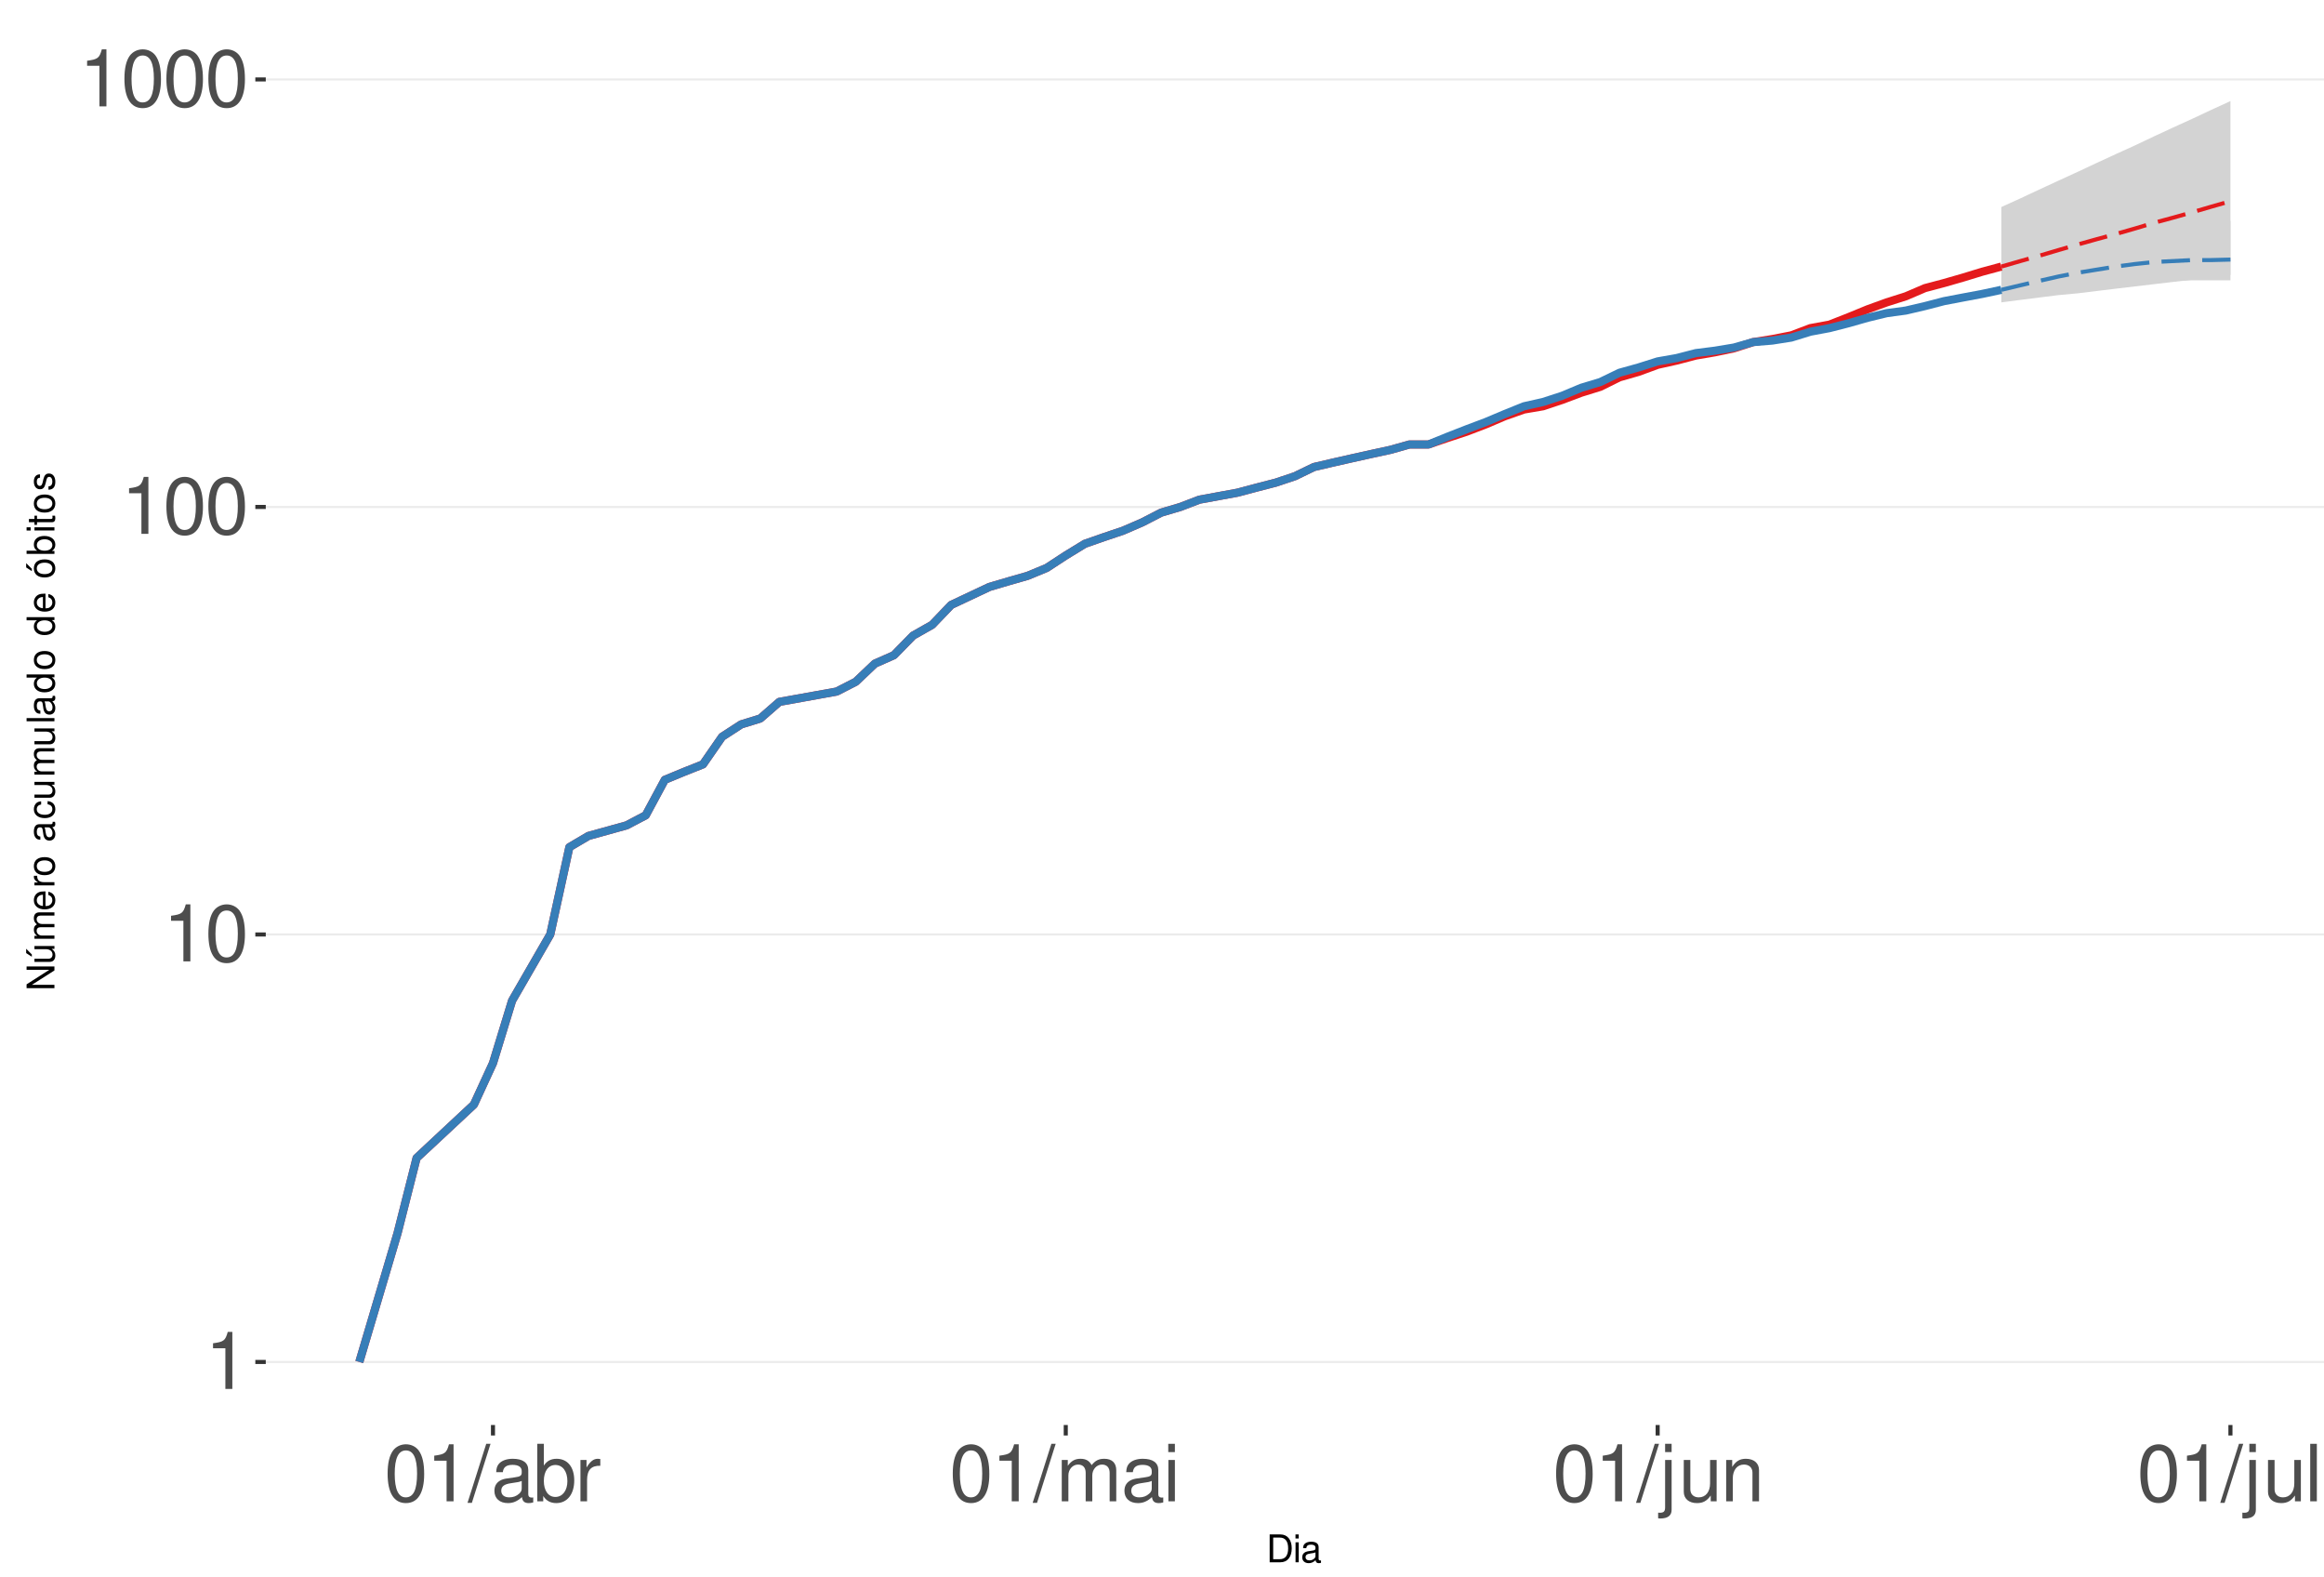
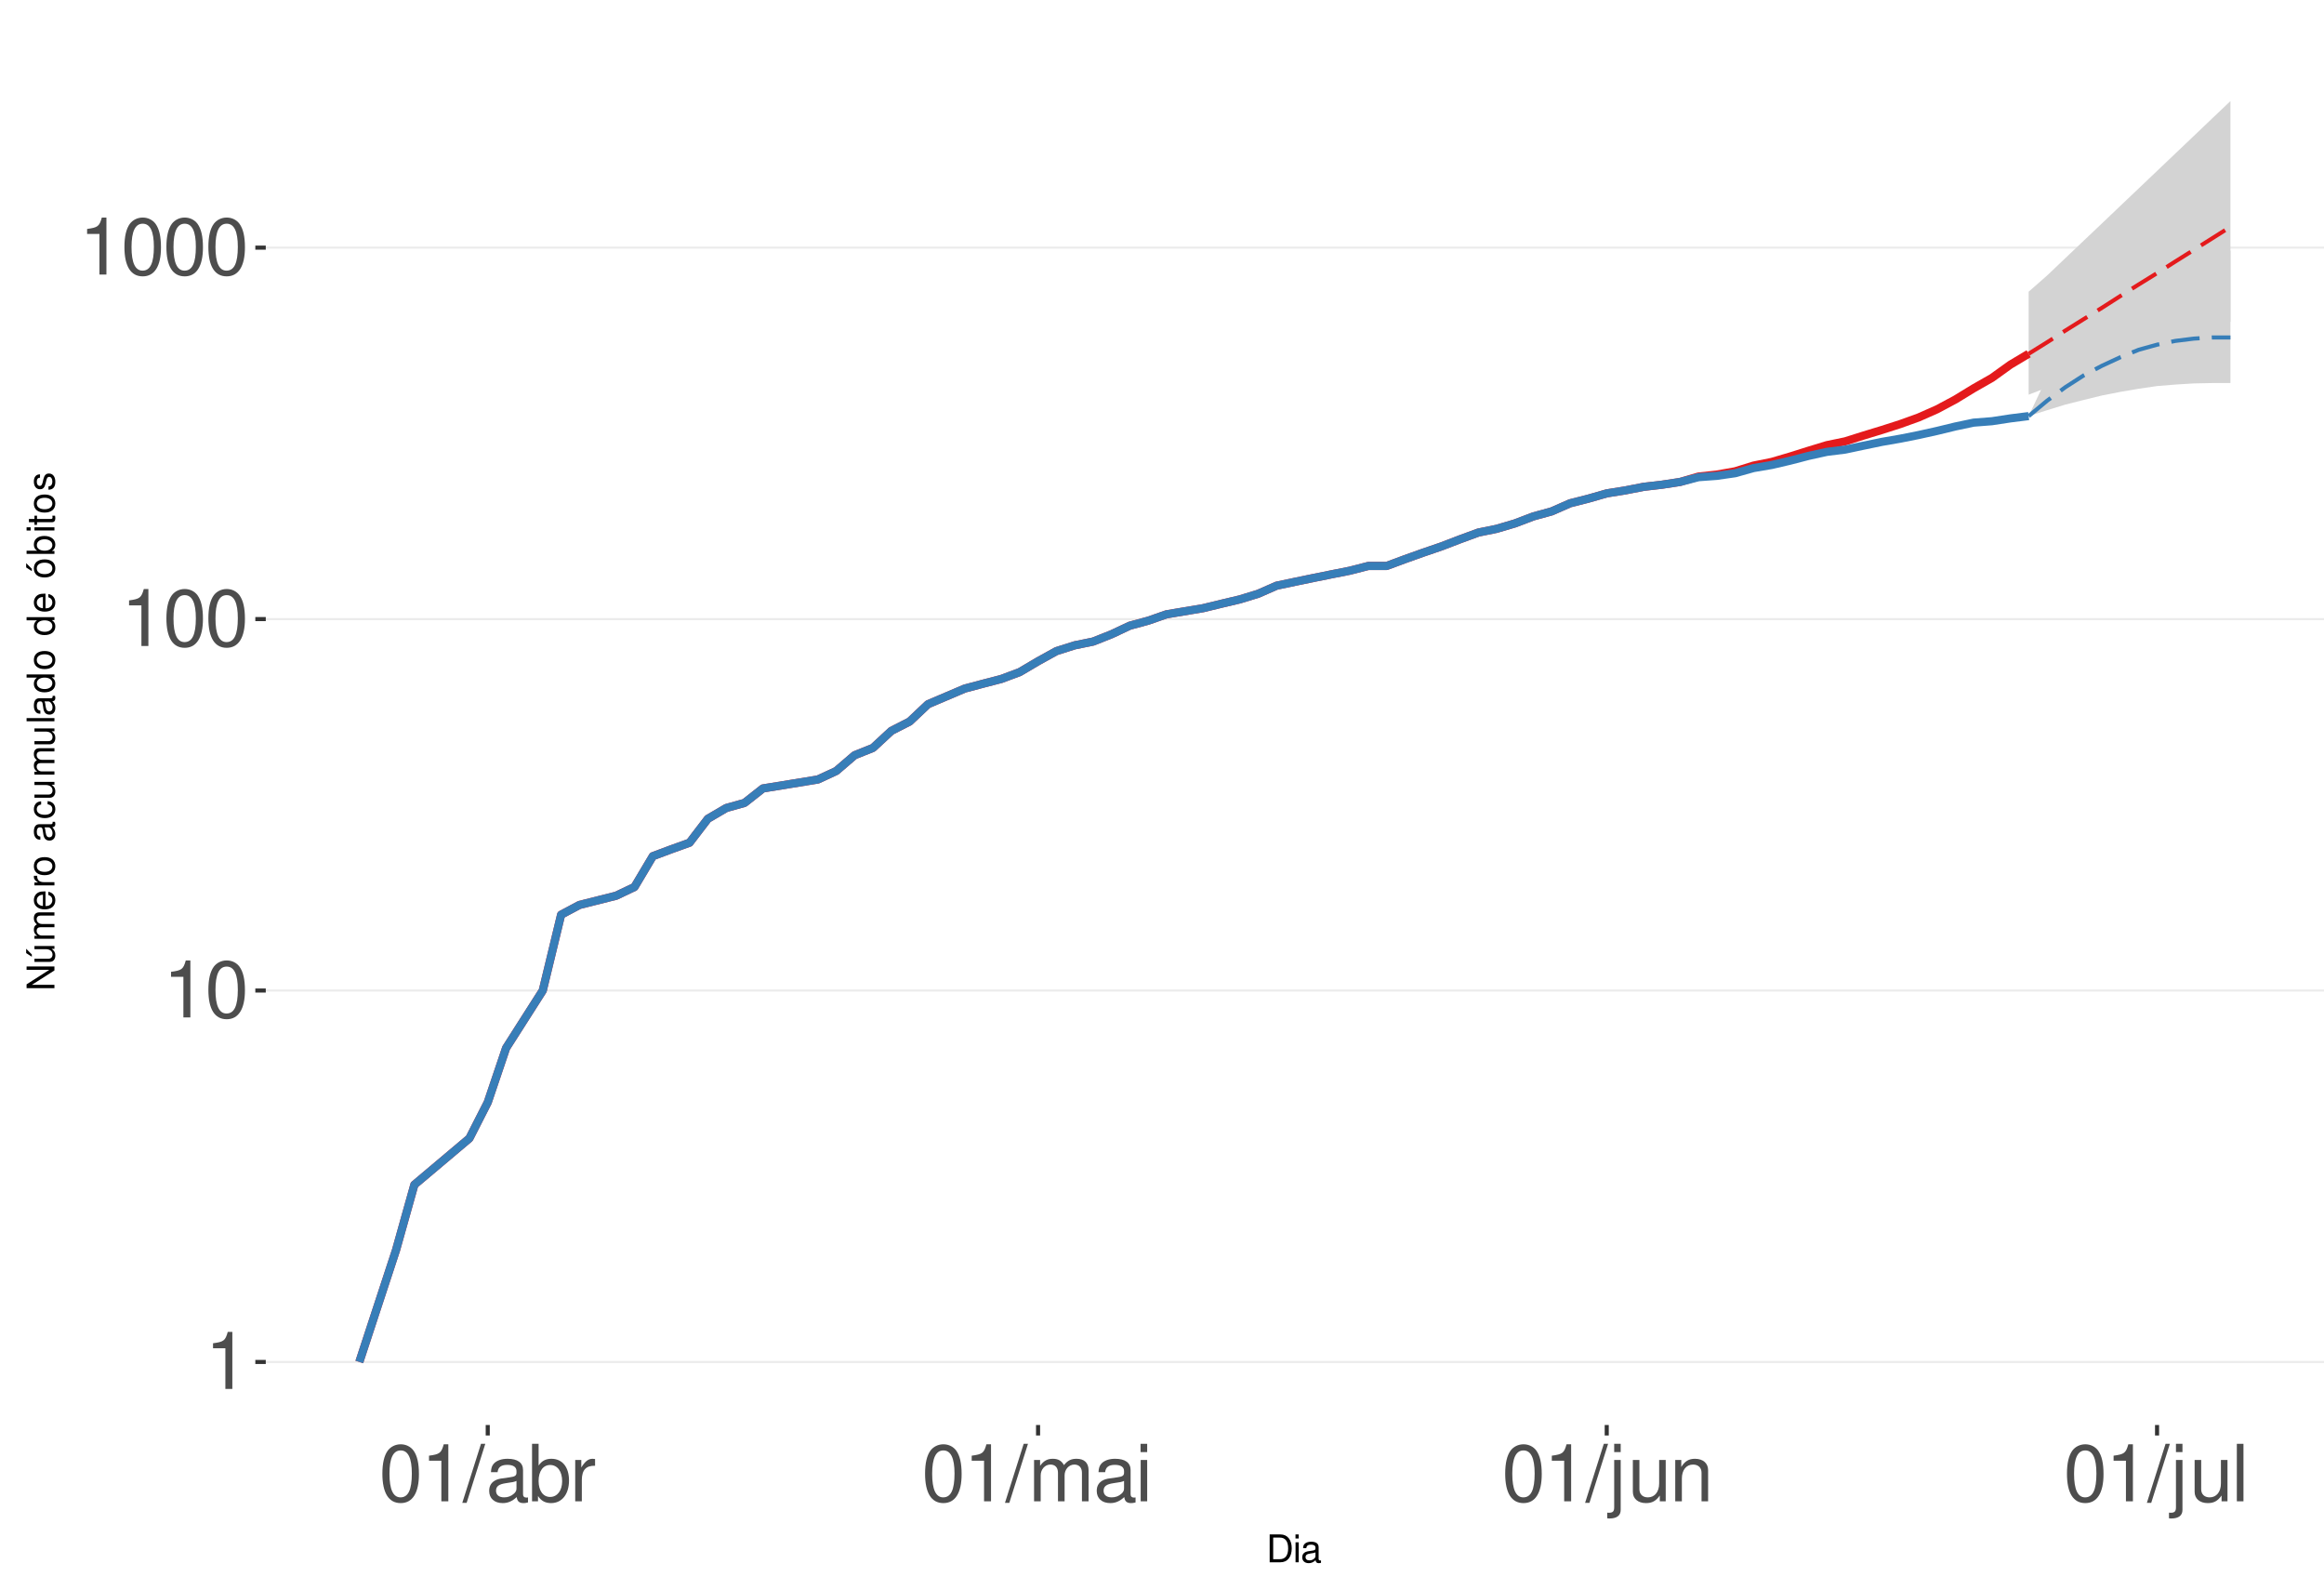
<svg xmlns="http://www.w3.org/2000/svg" xmlns:xlink="http://www.w3.org/1999/xlink" width="609pt" height="413pt" viewBox="0 0 609 413" version="1.1">
  <defs>
    <g>
      <symbol overflow="visible" id="glyph0-0">
        <path style="stroke:none;" d="" />
      </symbol>
      <symbol overflow="visible" id="glyph0-1">
        <path style="stroke:none;" d="M 5.344 -10.641 L 5.344 0 L 7.172 0 L 7.172 -14.938 L 5.969 -14.938 C 5.328 -12.641 4.922 -12.328 2.109 -11.953 L 2.109 -10.641 Z M 5.344 -10.641 " />
      </symbol>
      <symbol overflow="visible" id="glyph0-2">
        <path style="stroke:none;" d="M 5.688 -14.938 C 4.312 -14.938 3.078 -14.312 2.312 -13.297 C 1.359 -11.984 0.891 -10 0.891 -7.234 C 0.891 -2.188 2.547 0.469 5.688 0.469 C 8.781 0.469 10.469 -2.188 10.469 -7.109 C 10.469 -10 10.016 -11.938 9.047 -13.297 C 8.281 -14.328 7.062 -14.938 5.688 -14.938 Z M 5.688 -13.328 C 7.641 -13.328 8.609 -11.312 8.609 -7.266 C 8.609 -3.016 7.656 -1.031 5.641 -1.031 C 3.719 -1.031 2.75 -3.094 2.75 -7.203 C 2.75 -11.312 3.719 -13.328 5.688 -13.328 Z M 5.688 -13.328 " />
      </symbol>
      <symbol overflow="visible" id="glyph0-3">
        <path style="stroke:none;" d="M 4.734 -15.062 L -0.172 0.406 L 0.969 0.406 L 5.859 -15.062 Z M 4.734 -15.062 " />
      </symbol>
      <symbol overflow="visible" id="glyph0-4">
        <path style="stroke:none;" d="M 11.047 -1.016 C 10.859 -0.969 10.781 -0.969 10.672 -0.969 C 10.078 -0.969 9.75 -1.281 9.75 -1.812 L 9.75 -8.188 C 9.75 -10.094 8.344 -11.141 5.688 -11.141 C 4.094 -11.141 2.828 -10.672 2.094 -9.875 C 1.594 -9.312 1.391 -8.703 1.344 -7.625 L 3.078 -7.625 C 3.219 -8.938 4 -9.547 5.625 -9.547 C 7.188 -9.547 8.031 -8.969 8.031 -7.938 L 8.031 -7.484 C 8.016 -6.734 7.641 -6.469 6.234 -6.281 C 3.797 -5.969 3.422 -5.891 2.766 -5.625 C 1.516 -5.078 0.875 -4.125 0.875 -2.734 C 0.875 -0.766 2.234 0.469 4.422 0.469 C 5.781 0.469 6.875 0 8.094 -1.109 C 8.219 0 8.766 0.469 9.875 0.469 C 10.25 0.469 10.469 0.438 11.047 0.297 Z M 8.031 -3.406 C 8.031 -2.828 7.875 -2.484 7.359 -2 C 6.656 -1.359 5.797 -1.031 4.797 -1.031 C 3.453 -1.031 2.672 -1.672 2.672 -2.766 C 2.672 -3.906 3.406 -4.484 5.266 -4.75 C 7.109 -5 7.453 -5.078 8.031 -5.344 Z M 8.031 -3.406 " />
      </symbol>
      <symbol overflow="visible" id="glyph0-5">
        <path style="stroke:none;" d="M 1.109 -15.062 L 1.109 0 L 2.672 0 L 2.672 -1.391 C 3.484 -0.125 4.578 0.469 6.094 0.469 C 8.938 0.469 10.797 -1.859 10.797 -5.453 C 10.797 -8.969 9.047 -11.141 6.172 -11.141 C 4.688 -11.141 3.641 -10.578 2.828 -9.359 L 2.828 -15.062 Z M 5.844 -9.516 C 7.766 -9.516 9 -7.844 9 -5.266 C 9 -2.812 7.719 -1.141 5.844 -1.141 C 4 -1.141 2.828 -2.781 2.828 -5.328 C 2.828 -7.875 4 -9.516 5.844 -9.516 Z M 5.844 -9.516 " />
      </symbol>
      <symbol overflow="visible" id="glyph0-6">
        <path style="stroke:none;" d="M 1.422 -10.828 L 1.422 0 L 3.156 0 L 3.156 -5.625 C 3.188 -8.219 4.25 -9.375 6.625 -9.312 L 6.625 -11.078 C 6.344 -11.109 6.172 -11.141 5.969 -11.141 C 4.859 -11.141 4 -10.469 3.016 -8.859 L 3.016 -10.828 Z M 1.422 -10.828 " />
      </symbol>
      <symbol overflow="visible" id="glyph0-7">
        <path style="stroke:none;" d="M 1.453 -10.828 L 1.453 0 L 3.188 0 L 3.188 -6.797 C 3.188 -8.359 4.312 -9.625 5.719 -9.625 C 7 -9.625 7.719 -8.844 7.719 -7.453 L 7.719 0 L 9.453 0 L 9.453 -6.797 C 9.453 -8.359 10.594 -9.625 12 -9.625 C 13.266 -9.625 14 -8.812 14 -7.453 L 14 0 L 15.734 0 L 15.734 -8.125 C 15.734 -10.062 14.625 -11.141 12.594 -11.141 C 11.156 -11.141 10.281 -10.703 9.281 -9.484 C 8.641 -10.641 7.766 -11.141 6.359 -11.141 C 4.922 -11.141 3.953 -10.594 3.031 -9.297 L 3.031 -10.828 Z M 1.453 -10.828 " />
      </symbol>
      <symbol overflow="visible" id="glyph0-8">
        <path style="stroke:none;" d="M 3.094 -10.828 L 1.391 -10.828 L 1.391 0 L 3.094 0 Z M 3.094 -15.062 L 1.359 -15.062 L 1.359 -12.891 L 3.094 -12.891 Z M 3.094 -15.062 " />
      </symbol>
      <symbol overflow="visible" id="glyph0-9">
        <path style="stroke:none;" d="M 1.453 -10.828 L 1.453 1.562 C 1.453 2.641 1.109 3 0.047 3 C -0.078 3 -0.141 3 -0.375 2.969 L -0.375 4.438 C -0.172 4.484 -0.062 4.5 0.203 4.5 C 2.141 4.5 3.156 3.734 3.156 2.25 L 3.156 -10.828 Z M 3.156 -15.062 L 1.453 -15.062 L 1.453 -12.891 L 3.156 -12.891 Z M 3.156 -15.062 " />
      </symbol>
      <symbol overflow="visible" id="glyph0-10">
        <path style="stroke:none;" d="M 9.953 0 L 9.953 -10.828 L 8.234 -10.828 L 8.234 -4.688 C 8.234 -2.484 7.078 -1.031 5.281 -1.031 C 3.922 -1.031 3.062 -1.859 3.062 -3.156 L 3.062 -10.828 L 1.344 -10.828 L 1.344 -2.484 C 1.344 -0.688 2.688 0.469 4.797 0.469 C 6.375 0.469 7.391 -0.078 8.406 -1.516 L 8.406 0 Z M 9.953 0 " />
      </symbol>
      <symbol overflow="visible" id="glyph0-11">
        <path style="stroke:none;" d="M 1.453 -10.828 L 1.453 0 L 3.188 0 L 3.188 -5.969 C 3.188 -8.188 4.344 -9.625 6.109 -9.625 C 7.484 -9.625 8.344 -8.797 8.344 -7.5 L 8.344 0 L 10.062 0 L 10.062 -8.188 C 10.062 -9.984 8.719 -11.141 6.625 -11.141 C 5.016 -11.141 3.984 -10.516 3.031 -9 L 3.031 -10.828 Z M 1.453 -10.828 " />
      </symbol>
      <symbol overflow="visible" id="glyph0-12">
        <path style="stroke:none;" d="M 3.141 -15.062 L 1.406 -15.062 L 1.406 0 L 3.141 0 Z M 3.141 -15.062 " />
      </symbol>
      <symbol overflow="visible" id="glyph1-0">
        <path style="stroke:none;" d="" />
      </symbol>
      <symbol overflow="visible" id="glyph1-1">
        <path style="stroke:none;" d="M 0.891 0 L 3.703 0 C 5.547 0 6.672 -1.375 6.672 -3.656 C 6.672 -5.906 5.547 -7.297 3.703 -7.297 L 0.891 -7.297 Z M 1.812 -0.812 L 1.812 -6.469 L 3.547 -6.469 C 4.984 -6.469 5.734 -5.5 5.734 -3.641 C 5.734 -1.797 4.984 -0.812 3.547 -0.812 Z M 1.812 -0.812 " />
      </symbol>
      <symbol overflow="visible" id="glyph1-2">
        <path style="stroke:none;" d="M 1.5 -5.234 L 0.672 -5.234 L 0.672 0 L 1.5 0 Z M 1.5 -7.297 L 0.656 -7.297 L 0.656 -6.234 L 1.5 -6.234 Z M 1.5 -7.297 " />
      </symbol>
      <symbol overflow="visible" id="glyph1-3">
        <path style="stroke:none;" d="M 5.344 -0.484 C 5.266 -0.469 5.219 -0.469 5.172 -0.469 C 4.875 -0.469 4.719 -0.625 4.719 -0.875 L 4.719 -3.953 C 4.719 -4.891 4.047 -5.391 2.75 -5.391 C 1.984 -5.391 1.375 -5.172 1.016 -4.781 C 0.766 -4.516 0.672 -4.203 0.656 -3.688 L 1.484 -3.688 C 1.562 -4.328 1.938 -4.625 2.719 -4.625 C 3.484 -4.625 3.891 -4.344 3.891 -3.844 L 3.891 -3.625 C 3.875 -3.266 3.703 -3.125 3.016 -3.047 C 1.844 -2.891 1.656 -2.844 1.344 -2.719 C 0.734 -2.453 0.422 -2 0.422 -1.312 C 0.422 -0.375 1.078 0.234 2.141 0.234 C 2.797 0.234 3.328 0 3.922 -0.547 C 3.984 0 4.234 0.234 4.781 0.234 C 4.953 0.234 5.062 0.203 5.344 0.141 Z M 3.891 -1.656 C 3.891 -1.375 3.812 -1.203 3.562 -0.969 C 3.219 -0.656 2.812 -0.5 2.312 -0.5 C 1.672 -0.5 1.297 -0.812 1.297 -1.344 C 1.297 -1.891 1.656 -2.172 2.547 -2.297 C 3.438 -2.422 3.609 -2.453 3.891 -2.594 Z M 3.891 -1.656 " />
      </symbol>
      <symbol overflow="visible" id="glyph2-0">
        <path style="stroke:none;" d="" />
      </symbol>
      <symbol overflow="visible" id="glyph2-1">
        <path style="stroke:none;" d="M -7.297 -6.453 L -7.297 -5.578 L -1.328 -5.578 L -7.297 -1.766 L -7.297 -0.766 L 0 -0.766 L 0 -1.641 L -5.906 -1.641 L 0 -5.406 L 0 -6.453 Z M -7.297 -6.453 " />
      </symbol>
      <symbol overflow="visible" id="glyph2-2">
        <path style="stroke:none;" d="M 0 -4.812 L -5.234 -4.812 L -5.234 -3.984 L -2.266 -3.984 C -1.203 -3.984 -0.5 -3.438 -0.5 -2.562 C -0.5 -1.906 -0.906 -1.484 -1.531 -1.484 L -5.234 -1.484 L -5.234 -0.656 L -1.203 -0.656 C -0.328 -0.656 0.234 -1.297 0.234 -2.312 C 0.234 -3.094 -0.047 -3.578 -0.734 -4.062 L 0 -4.062 Z M -7.406 -2.953 L -5.922 -2 L -5.922 -2.594 L -7.406 -4.094 Z M -7.406 -2.953 " />
      </symbol>
      <symbol overflow="visible" id="glyph2-3">
        <path style="stroke:none;" d="M -5.234 -0.703 L 0 -0.703 L 0 -1.547 L -3.297 -1.547 C -4.047 -1.547 -4.656 -2.094 -4.656 -2.766 C -4.656 -3.391 -4.281 -3.734 -3.609 -3.734 L 0 -3.734 L 0 -4.578 L -3.297 -4.578 C -4.047 -4.578 -4.656 -5.125 -4.656 -5.812 C -4.656 -6.422 -4.266 -6.781 -3.609 -6.781 L 0 -6.781 L 0 -7.625 L -3.938 -7.625 C -4.875 -7.625 -5.391 -7.078 -5.391 -6.094 C -5.391 -5.406 -5.188 -4.984 -4.594 -4.484 C -5.156 -4.188 -5.391 -3.766 -5.391 -3.078 C -5.391 -2.375 -5.125 -1.906 -4.5 -1.469 L -5.234 -1.469 Z M -5.234 -0.703 " />
      </symbol>
      <symbol overflow="visible" id="glyph2-4">
        <path style="stroke:none;" d="M -2.344 -5.125 C -3.141 -5.125 -3.625 -5.062 -4.016 -4.922 C -4.875 -4.578 -5.391 -3.781 -5.391 -2.797 C -5.391 -1.344 -4.281 -0.406 -2.547 -0.406 C -0.812 -0.406 0.234 -1.297 0.234 -2.781 C 0.234 -3.984 -0.453 -4.812 -1.594 -5.016 L -1.594 -4.188 C -0.906 -3.953 -0.547 -3.484 -0.547 -2.812 C -0.547 -2.281 -0.781 -1.828 -1.219 -1.547 C -1.516 -1.344 -1.812 -1.281 -2.344 -1.266 Z M -3.016 -1.297 C -3.984 -1.359 -4.625 -1.953 -4.625 -2.797 C -4.625 -3.641 -3.953 -4.234 -3.016 -4.234 Z M -3.016 -1.297 " />
      </symbol>
      <symbol overflow="visible" id="glyph2-5">
        <path style="stroke:none;" d="M -5.234 -0.688 L 0 -0.688 L 0 -1.531 L -2.719 -1.531 C -3.984 -1.547 -4.547 -2.062 -4.516 -3.203 L -5.359 -3.203 C -5.375 -3.062 -5.391 -2.984 -5.391 -2.891 C -5.391 -2.344 -5.062 -1.938 -4.297 -1.453 L -5.234 -1.453 Z M -5.234 -0.688 " />
      </symbol>
      <symbol overflow="visible" id="glyph2-6">
        <path style="stroke:none;" d="M -5.391 -2.719 C -5.391 -1.234 -4.344 -0.359 -2.578 -0.359 C -0.812 -0.359 0.234 -1.234 0.234 -2.734 C 0.234 -4.203 -0.812 -5.094 -2.547 -5.094 C -4.359 -5.094 -5.391 -4.234 -5.391 -2.719 Z M -4.625 -2.734 C -4.625 -3.672 -3.844 -4.234 -2.547 -4.234 C -1.312 -4.234 -0.547 -3.656 -0.547 -2.734 C -0.547 -1.797 -1.312 -1.234 -2.578 -1.234 C -3.844 -1.234 -4.625 -1.797 -4.625 -2.734 Z M -4.625 -2.734 " />
      </symbol>
      <symbol overflow="visible" id="glyph2-7">
        <path style="stroke:none;" d="" />
      </symbol>
      <symbol overflow="visible" id="glyph2-8">
        <path style="stroke:none;" d="M -0.484 -5.344 C -0.469 -5.266 -0.469 -5.219 -0.469 -5.172 C -0.469 -4.875 -0.625 -4.719 -0.875 -4.719 L -3.953 -4.719 C -4.891 -4.719 -5.391 -4.047 -5.391 -2.75 C -5.391 -1.984 -5.172 -1.375 -4.781 -1.016 C -4.516 -0.766 -4.203 -0.672 -3.688 -0.656 L -3.688 -1.484 C -4.328 -1.562 -4.625 -1.938 -4.625 -2.719 C -4.625 -3.484 -4.344 -3.891 -3.844 -3.891 L -3.625 -3.891 C -3.266 -3.875 -3.125 -3.703 -3.047 -3.016 C -2.891 -1.844 -2.844 -1.656 -2.719 -1.344 C -2.453 -0.734 -2 -0.422 -1.312 -0.422 C -0.375 -0.422 0.234 -1.078 0.234 -2.141 C 0.234 -2.797 0 -3.328 -0.547 -3.922 C 0 -3.984 0.234 -4.234 0.234 -4.781 C 0.234 -4.953 0.203 -5.062 0.141 -5.344 Z M -1.656 -3.891 C -1.375 -3.891 -1.203 -3.812 -0.969 -3.562 C -0.656 -3.219 -0.5 -2.812 -0.5 -2.312 C -0.5 -1.672 -0.812 -1.297 -1.344 -1.297 C -1.891 -1.297 -2.172 -1.656 -2.297 -2.547 C -2.422 -3.438 -2.453 -3.609 -2.594 -3.891 Z M -1.656 -3.891 " />
      </symbol>
      <symbol overflow="visible" id="glyph2-9">
        <path style="stroke:none;" d="M -3.484 -4.703 C -3.984 -4.672 -4.312 -4.562 -4.609 -4.359 C -5.094 -4 -5.391 -3.375 -5.391 -2.641 C -5.391 -1.219 -4.266 -0.312 -2.531 -0.312 C -0.844 -0.312 0.234 -1.203 0.234 -2.625 C 0.234 -3.875 -0.516 -4.672 -1.797 -4.766 L -1.797 -3.938 C -0.953 -3.797 -0.547 -3.359 -0.547 -2.656 C -0.547 -1.734 -1.297 -1.188 -2.531 -1.188 C -3.844 -1.188 -4.625 -1.719 -4.625 -2.625 C -4.625 -3.328 -4.203 -3.766 -3.484 -3.875 Z M -3.484 -4.703 " />
      </symbol>
      <symbol overflow="visible" id="glyph2-10">
        <path style="stroke:none;" d="M 0 -4.812 L -5.234 -4.812 L -5.234 -3.984 L -2.266 -3.984 C -1.203 -3.984 -0.5 -3.438 -0.5 -2.562 C -0.5 -1.906 -0.906 -1.484 -1.531 -1.484 L -5.234 -1.484 L -5.234 -0.656 L -1.203 -0.656 C -0.328 -0.656 0.234 -1.297 0.234 -2.312 C 0.234 -3.094 -0.047 -3.578 -0.734 -4.062 L 0 -4.062 Z M 0 -4.812 " />
      </symbol>
      <symbol overflow="visible" id="glyph2-11">
        <path style="stroke:none;" d="M -7.297 -1.516 L -7.297 -0.688 L 0 -0.688 L 0 -1.516 Z M -7.297 -1.516 " />
      </symbol>
      <symbol overflow="visible" id="glyph2-12">
        <path style="stroke:none;" d="M -7.297 -4.953 L -7.297 -4.125 L -4.578 -4.125 C -5.109 -3.766 -5.391 -3.203 -5.391 -2.516 C -5.391 -1.156 -4.297 -0.266 -2.625 -0.266 C -0.859 -0.266 0.234 -1.125 0.234 -2.547 C 0.234 -3.266 -0.047 -3.766 -0.688 -4.203 L 0 -4.203 L 0 -4.953 Z M -4.609 -2.656 C -4.609 -3.547 -3.812 -4.125 -2.562 -4.125 C -1.344 -4.125 -0.547 -3.547 -0.547 -2.656 C -0.547 -1.734 -1.359 -1.125 -2.578 -1.125 C -3.797 -1.125 -4.609 -1.734 -4.609 -2.656 Z M -4.609 -2.656 " />
      </symbol>
      <symbol overflow="visible" id="glyph2-13">
        <path style="stroke:none;" d="M -5.391 -2.719 C -5.391 -1.234 -4.344 -0.359 -2.578 -0.359 C -0.812 -0.359 0.234 -1.234 0.234 -2.734 C 0.234 -4.203 -0.812 -5.094 -2.547 -5.094 C -4.359 -5.094 -5.391 -4.234 -5.391 -2.719 Z M -4.625 -2.734 C -4.625 -3.672 -3.844 -4.234 -2.547 -4.234 C -1.312 -4.234 -0.547 -3.656 -0.547 -2.734 C -0.547 -1.797 -1.312 -1.234 -2.578 -1.234 C -3.844 -1.234 -4.625 -1.797 -4.625 -2.734 Z M -7.406 -2.984 L -5.922 -2.016 L -5.922 -2.625 L -7.406 -4.109 Z M -7.406 -2.984 " />
      </symbol>
      <symbol overflow="visible" id="glyph2-14">
        <path style="stroke:none;" d="M -7.297 -0.547 L 0 -0.547 L 0 -1.297 L -0.672 -1.297 C -0.062 -1.688 0.234 -2.219 0.234 -2.953 C 0.234 -4.328 -0.906 -5.234 -2.641 -5.234 C -4.344 -5.234 -5.391 -4.375 -5.391 -2.984 C -5.391 -2.266 -5.125 -1.766 -4.531 -1.375 L -7.297 -1.375 Z M -4.609 -2.828 C -4.609 -3.766 -3.797 -4.359 -2.547 -4.359 C -1.359 -4.359 -0.547 -3.734 -0.547 -2.828 C -0.547 -1.938 -1.344 -1.375 -2.578 -1.375 C -3.812 -1.375 -4.609 -1.938 -4.609 -2.828 Z M -4.609 -2.828 " />
      </symbol>
      <symbol overflow="visible" id="glyph2-15">
        <path style="stroke:none;" d="M -5.234 -1.5 L -5.234 -0.672 L 0 -0.672 L 0 -1.5 Z M -7.297 -1.5 L -7.297 -0.656 L -6.234 -0.656 L -6.234 -1.5 Z M -7.297 -1.5 " />
      </symbol>
      <symbol overflow="visible" id="glyph2-16">
        <path style="stroke:none;" d="M -5.234 -2.547 L -5.234 -1.688 L -6.688 -1.688 L -6.688 -0.844 L -5.234 -0.844 L -5.234 -0.141 L -4.562 -0.141 L -4.562 -0.844 L -0.594 -0.844 C -0.062 -0.844 0.234 -1.203 0.234 -1.859 C 0.234 -2.078 0.203 -2.266 0.156 -2.547 L -0.547 -2.547 C -0.516 -2.422 -0.5 -2.312 -0.5 -2.141 C -0.5 -1.781 -0.594 -1.688 -0.969 -1.688 L -4.562 -1.688 L -4.562 -2.547 Z M -5.234 -2.547 " />
      </symbol>
      <symbol overflow="visible" id="glyph2-17">
        <path style="stroke:none;" d="M -3.781 -4.375 C -4.812 -4.375 -5.391 -3.688 -5.391 -2.484 C -5.391 -1.266 -4.766 -0.469 -3.797 -0.469 C -2.969 -0.469 -2.578 -0.891 -2.281 -2.125 L -2.094 -2.906 C -1.953 -3.484 -1.734 -3.719 -1.375 -3.719 C -0.875 -3.719 -0.547 -3.234 -0.547 -2.5 C -0.547 -2.047 -0.672 -1.672 -0.891 -1.453 C -1.047 -1.328 -1.188 -1.266 -1.562 -1.219 L -1.562 -0.344 C -0.344 -0.375 0.234 -1.062 0.234 -2.438 C 0.234 -3.75 -0.422 -4.594 -1.438 -4.594 C -2.203 -4.594 -2.641 -4.156 -2.891 -3.109 L -3.078 -2.312 C -3.234 -1.625 -3.453 -1.344 -3.828 -1.344 C -4.312 -1.344 -4.625 -1.766 -4.625 -2.453 C -4.625 -3.125 -4.328 -3.484 -3.781 -3.5 Z M -3.781 -4.375 " />
      </symbol>
    </g>
    <clipPath id="clip1">
      <path d="M 69.645 9.961 L 609 9.961 L 609 373.328 L 69.645 373.328 Z M 69.645 9.961 " />
    </clipPath>
    <clipPath id="clip2">
      <path d="M 69.645 356 L 609 356 L 609 358 L 69.645 358 Z M 69.645 356 " />
    </clipPath>
    <clipPath id="clip3">
-       <path d="M 69.645 244 L 609 244 L 609 246 L 69.645 246 Z M 69.645 244 " />
+       <path d="M 69.645 259 L 609 259 L 609 260 L 69.645 260 Z M 69.645 259 " />
    </clipPath>
    <clipPath id="clip4">
-       <path d="M 69.645 132 L 609 132 L 609 134 L 69.645 134 Z M 69.645 132 " />
+       <path d="M 69.645 161 L 609 161 L 609 163 L 69.645 163 Z M 69.645 161 " />
    </clipPath>
    <clipPath id="clip5">
-       <path d="M 69.645 20 L 609 20 L 609 22 L 69.645 22 Z M 69.645 20 " />
+       <path d="M 69.645 64 L 609 64 L 609 66 L 69.645 66 Z M 69.645 64 " />
    </clipPath>
  </defs>
  <g id="surface255">
    <rect x="0" y="0" width="609" height="413" style="fill:rgb(100%,100%,100%);fill-opacity:1;stroke:none;" />
    <rect x="0" y="0" width="609" height="413" style="fill:rgb(100%,100%,100%);fill-opacity:1;stroke:none;" />
    <path style="fill:none;stroke-width:1.067;stroke-linecap:round;stroke-linejoin:round;stroke:rgb(100%,100%,100%);stroke-opacity:1;stroke-miterlimit:10;" d="M 0 413 L 609 413 L 609 0 L 0 0 Z M 0 413 " />
    <g clip-path="url(#clip1)" clip-rule="nonzero">
      <path style=" stroke:none;fill-rule:nonzero;fill:rgb(100%,100%,100%);fill-opacity:1;" d="M 69.645 373.328 L 609 373.328 L 609 9.961 L 69.645 9.961 Z M 69.645 373.328 " />
    </g>
    <g clip-path="url(#clip2)" clip-rule="nonzero">
      <path style="fill:none;stroke-width:0.533;stroke-linecap:butt;stroke-linejoin:round;stroke:rgb(92.157%,92.157%,92.157%);stroke-opacity:1;stroke-miterlimit:10;" d="M 69.645 356.812 L 609 356.812 " />
    </g>
    <g clip-path="url(#clip3)" clip-rule="nonzero">
-       <path style="fill:none;stroke-width:0.533;stroke-linecap:butt;stroke-linejoin:round;stroke:rgb(92.157%,92.157%,92.157%);stroke-opacity:1;stroke-miterlimit:10;" d="M 69.645 244.812 L 609 244.812 " />
+       <path style="fill:none;stroke-width:0.533;stroke-linecap:butt;stroke-linejoin:round;stroke:rgb(92.157%,92.157%,92.157%);stroke-opacity:1;stroke-miterlimit:10;" d="M 69.645 259.5 L 609 259.5 " />
    </g>
    <g clip-path="url(#clip4)" clip-rule="nonzero">
-       <path style="fill:none;stroke-width:0.533;stroke-linecap:butt;stroke-linejoin:round;stroke:rgb(92.157%,92.157%,92.157%);stroke-opacity:1;stroke-miterlimit:10;" d="M 69.645 132.812 L 609 132.812 " />
+       <path style="fill:none;stroke-width:0.533;stroke-linecap:butt;stroke-linejoin:round;stroke:rgb(92.157%,92.157%,92.157%);stroke-opacity:1;stroke-miterlimit:10;" d="M 69.645 162.191 L 609 162.191 " />
    </g>
    <g clip-path="url(#clip5)" clip-rule="nonzero">
-       <path style="fill:none;stroke-width:0.533;stroke-linecap:butt;stroke-linejoin:round;stroke:rgb(92.157%,92.157%,92.157%);stroke-opacity:1;stroke-miterlimit:10;" d="M 69.645 20.812 L 609 20.812 " />
-     </g>
-     <path style=" stroke:none;fill-rule:nonzero;fill:rgb(82.745%,82.745%,82.745%);fill-opacity:1;" d="M 524.445 54.234 L 529.449 51.969 L 534.449 49.625 L 539.453 47.309 L 544.457 45.016 L 549.461 42.672 L 554.465 40.363 L 559.469 38.09 L 564.469 35.719 L 569.473 33.398 L 574.477 31.121 L 579.48 28.773 L 584.484 26.48 L 584.484 72.016 L 579.48 72.574 L 574.477 73.285 L 569.473 73.859 L 564.469 74.445 L 559.469 75.035 L 554.465 75.629 L 549.461 76.234 L 544.457 76.848 L 539.453 77.309 L 534.449 77.938 L 529.449 78.57 L 524.445 79.211 Z M 524.445 54.234 " />
-     <path style=" stroke:none;fill-rule:nonzero;fill:rgb(82.745%,82.745%,82.745%);fill-opacity:1;" d="M 524.445 75.93 L 529.449 72.859 L 534.449 70.102 L 539.453 67.621 L 544.457 65.379 L 549.461 63.473 L 554.465 61.75 L 559.469 60.305 L 564.469 59.223 L 569.473 58.477 L 574.477 58.055 L 579.48 57.848 L 584.484 57.848 L 584.484 73.43 L 574.477 73.43 L 569.473 73.574 L 564.469 73.574 L 559.469 73.715 L 554.465 74.008 L 549.461 74.297 L 544.457 74.445 L 539.453 74.887 L 534.449 75.184 L 529.449 75.48 Z M 524.445 75.93 " />
-     <path style="fill:none;stroke-width:2.134;stroke-linecap:butt;stroke-linejoin:round;stroke:rgb(89.412%,10.196%,10.98%);stroke-opacity:1;stroke-miterlimit:10;" d="M 94.16 356.812 L 104.168 323.098 L 109.172 303.375 L 124.18 289.383 L 129.184 278.527 L 134.188 262.16 L 144.195 244.812 L 149.199 221.949 L 154.199 219 L 164.207 216.223 L 169.211 213.59 L 174.215 204.297 L 179.219 202.227 L 184.219 200.242 L 189.223 193.023 L 194.227 189.777 L 199.23 188.234 L 204.234 183.875 L 219.242 181.172 L 224.246 178.613 L 229.25 173.863 L 234.254 171.652 L 239.258 166.527 L 244.262 163.691 L 249.262 158.477 L 259.27 153.766 L 264.273 152.293 L 269.277 150.859 L 274.281 148.789 L 279.281 145.523 L 284.285 142.465 L 289.289 140.715 L 294.293 139.031 L 299.297 136.867 L 304.301 134.293 L 309.305 132.812 L 314.305 130.902 L 324.312 129.066 L 329.316 127.734 L 334.32 126.438 L 339.324 124.762 L 344.324 122.348 L 349.328 121.184 L 354.332 120.051 L 359.336 118.941 L 364.34 117.855 L 369.344 116.445 L 374.344 116.445 L 379.348 114.738 L 384.352 113.09 L 389.355 111.18 L 394.359 109.047 L 399.363 107.289 L 404.367 106.434 L 409.367 104.766 L 414.371 102.887 L 419.375 101.336 L 424.379 98.852 L 429.383 97.422 L 434.387 95.578 L 439.387 94.461 L 444.391 93.152 L 449.395 92.297 L 454.398 91.25 L 459.402 89.625 L 464.406 88.828 L 469.406 87.855 L 474.41 85.961 L 479.414 85.043 L 484.418 83.078 L 489.422 81.023 L 494.426 79.211 L 499.43 77.621 L 504.43 75.48 L 509.434 74.152 L 514.438 72.715 L 519.441 71.184 L 524.445 69.836 " />
-     <path style="fill:none;stroke-width:1.067;stroke-linecap:butt;stroke-linejoin:round;stroke:rgb(89.412%,10.196%,10.98%);stroke-opacity:1;stroke-dasharray:7.469,3.201;stroke-miterlimit:10;" d="M 524.445 69.836 L 529.449 68.391 L 534.449 66.988 L 539.453 65.504 L 544.457 64.062 L 549.461 62.66 L 554.465 61.301 L 559.469 59.867 L 564.469 58.371 L 569.473 57.02 L 574.477 55.609 L 579.48 54.141 L 584.484 52.711 " />
-     <path style="fill:none;stroke-width:2.134;stroke-linecap:butt;stroke-linejoin:round;stroke:rgb(21.569%,49.412%,72.157%);stroke-opacity:1;stroke-miterlimit:10;" d="M 94.16 356.812 L 104.168 323.098 L 109.172 303.375 L 124.18 289.383 L 129.184 278.527 L 134.188 262.16 L 144.195 244.812 L 149.199 221.949 L 154.199 219 L 164.207 216.223 L 169.211 213.59 L 174.215 204.297 L 179.219 202.227 L 184.219 200.242 L 189.223 193.023 L 194.227 189.777 L 199.23 188.234 L 204.234 183.875 L 219.242 181.172 L 224.246 178.613 L 229.25 173.863 L 234.254 171.652 L 239.258 166.527 L 244.262 163.691 L 249.262 158.477 L 259.27 153.766 L 264.273 152.293 L 269.277 150.859 L 274.281 148.789 L 279.281 145.523 L 284.285 142.465 L 289.289 140.715 L 294.293 139.031 L 299.297 136.867 L 304.301 134.293 L 309.305 132.812 L 314.305 130.902 L 324.312 129.066 L 329.316 127.734 L 334.32 126.438 L 339.324 124.762 L 344.324 122.348 L 349.328 121.184 L 354.332 120.051 L 359.336 118.941 L 364.34 117.855 L 369.344 116.445 L 374.344 116.445 L 379.348 114.402 L 384.352 112.445 L 389.355 110.562 L 394.359 108.453 L 399.363 106.434 L 404.367 105.312 L 409.367 103.684 L 414.371 101.59 L 419.375 100.078 L 424.379 97.656 L 429.383 96.262 L 434.387 94.68 L 439.387 93.801 L 444.391 92.508 L 449.395 91.875 L 454.398 91.047 L 459.402 89.625 L 464.406 89.223 L 469.406 88.438 L 474.41 86.898 L 479.414 85.961 L 484.418 84.68 L 489.422 83.254 L 494.426 82.039 L 499.43 81.359 L 504.43 80.191 L 509.434 78.891 L 514.438 77.938 L 519.441 77 L 524.445 75.93 " />
-     <path style="fill:none;stroke-width:1.067;stroke-linecap:butt;stroke-linejoin:round;stroke:rgb(21.569%,49.412%,72.157%);stroke-opacity:1;stroke-dasharray:7.469,3.201;stroke-miterlimit:10;" d="M 524.445 75.93 L 529.449 74.738 L 534.449 73.574 L 539.453 72.434 L 544.457 71.461 L 549.461 70.641 L 554.465 69.836 L 559.469 69.172 L 564.469 68.648 L 574.477 68.133 L 579.48 68.133 L 584.484 68.004 " />
+       <path style="fill:none;stroke-width:0.533;stroke-linecap:butt;stroke-linejoin:round;stroke:rgb(92.157%,92.157%,92.157%);stroke-opacity:1;stroke-miterlimit:10;" d="M 69.645 64.879 L 609 64.879 " />
+     </g>
+     <path style=" stroke:none;fill-rule:nonzero;fill:rgb(82.745%,82.745%,82.745%);fill-opacity:1;" d="M 531.605 76.422 L 536.414 72.199 L 541.219 67.629 L 546.027 63.062 L 550.836 58.5 L 555.641 53.922 L 560.449 49.352 L 565.254 44.781 L 570.062 40.203 L 574.871 35.629 L 579.676 31.043 L 584.484 26.48 L 584.484 84.273 L 579.676 85.98 L 574.871 87.684 L 570.062 89.383 L 565.254 91.156 L 560.449 92.844 L 555.641 94.598 L 550.836 96.34 L 546.027 98.066 L 541.219 99.77 L 536.414 101.543 L 531.605 103.395 Z M 531.605 76.422 " />
+     <path style=" stroke:none;fill-rule:nonzero;fill:rgb(82.745%,82.745%,82.745%);fill-opacity:1;" d="M 531.605 109.008 L 536.414 98.816 L 541.219 90.844 L 546.027 84.406 L 550.836 79.297 L 555.641 75.109 L 560.449 71.648 L 565.254 69.098 L 570.062 67.359 L 574.871 66.297 L 579.676 65.691 L 584.484 65.648 L 584.484 100.352 L 579.676 100.352 L 574.871 100.449 L 570.062 100.746 L 565.254 101.141 L 560.449 101.844 L 555.641 102.664 L 550.836 103.605 L 546.027 104.781 L 541.219 105.996 L 536.414 107.473 Z M 531.605 109.008 " />
+     <path style="fill:none;stroke-width:2.134;stroke-linecap:butt;stroke-linejoin:round;stroke:rgb(89.412%,10.196%,10.98%);stroke-opacity:1;stroke-miterlimit:10;" d="M 94.16 356.812 L 103.773 327.52 L 108.582 310.383 L 123.004 298.227 L 127.812 288.797 L 132.617 274.574 L 142.23 259.5 L 147.039 239.637 L 151.848 237.078 L 161.461 234.66 L 166.266 232.375 L 171.074 224.301 L 175.883 222.504 L 180.688 220.777 L 185.496 214.504 L 190.305 211.688 L 195.109 210.344 L 199.918 206.559 L 214.34 204.211 L 219.145 201.984 L 223.953 197.859 L 228.758 195.938 L 233.566 191.484 L 238.375 189.023 L 243.18 184.488 L 252.797 180.398 L 257.602 179.117 L 262.41 177.871 L 267.215 176.074 L 272.023 173.238 L 276.832 170.578 L 281.637 169.059 L 286.445 168.078 L 291.25 166.176 L 296.059 163.918 L 300.867 162.617 L 305.672 160.941 L 315.289 159.332 L 320.094 158.164 L 324.902 157.027 L 329.707 155.555 L 334.516 153.441 L 339.324 152.426 L 344.129 151.43 L 348.938 150.457 L 353.742 149.508 L 358.551 148.273 L 363.359 148.273 L 368.164 146.488 L 372.973 144.773 L 377.777 143.129 L 382.586 141.285 L 387.395 139.52 L 392.199 138.539 L 397.008 137.117 L 401.816 135.289 L 406.621 133.969 L 411.43 131.855 L 416.234 130.637 L 421.043 129.254 L 425.852 128.488 L 430.656 127.547 L 435.465 126.992 L 440.27 126.262 L 445.078 124.844 L 449.887 124.32 L 454.691 123.469 L 459.5 121.973 L 464.309 121.004 L 469.113 119.594 L 473.922 118.078 L 478.727 116.617 L 483.535 115.621 L 488.344 114.105 L 493.148 112.641 L 497.957 111.098 L 502.762 109.367 L 507.57 107.242 L 512.379 104.676 L 517.184 101.742 L 521.992 99.004 L 526.801 95.547 L 531.605 92.68 " />
+     <path style="fill:none;stroke-width:1.067;stroke-linecap:butt;stroke-linejoin:round;stroke:rgb(89.412%,10.196%,10.98%);stroke-opacity:1;stroke-dasharray:7.469,3.201;stroke-miterlimit:10;" d="M 531.605 92.68 L 536.414 89.688 L 541.219 86.609 L 546.027 83.609 L 550.836 80.625 L 555.641 77.547 L 560.449 74.523 L 565.254 71.551 L 570.062 68.496 L 574.871 65.477 L 579.676 62.457 L 584.484 59.418 " />
+     <path style="fill:none;stroke-width:2.134;stroke-linecap:butt;stroke-linejoin:round;stroke:rgb(21.569%,49.412%,72.157%);stroke-opacity:1;stroke-miterlimit:10;" d="M 94.16 356.812 L 103.773 327.52 L 108.582 310.383 L 123.004 298.227 L 127.812 288.797 L 132.617 274.574 L 142.23 259.5 L 147.039 239.637 L 151.848 237.078 L 161.461 234.66 L 166.266 232.375 L 171.074 224.301 L 175.883 222.504 L 180.688 220.777 L 185.496 214.504 L 190.305 211.688 L 195.109 210.344 L 199.918 206.559 L 214.34 204.211 L 219.145 201.984 L 223.953 197.859 L 228.758 195.938 L 233.566 191.484 L 238.375 189.023 L 243.18 184.488 L 252.797 180.398 L 257.602 179.117 L 262.41 177.871 L 267.215 176.074 L 272.023 173.238 L 276.832 170.578 L 281.637 169.059 L 286.445 168.078 L 291.25 166.176 L 296.059 163.918 L 300.867 162.617 L 305.672 160.941 L 315.289 159.332 L 320.094 158.164 L 324.902 157.027 L 329.707 155.555 L 334.516 153.441 L 339.324 152.426 L 344.129 151.43 L 348.938 150.457 L 353.742 149.508 L 358.551 148.273 L 363.359 148.273 L 368.164 146.488 L 372.973 144.773 L 377.777 143.129 L 382.586 141.285 L 387.395 139.52 L 392.199 138.539 L 397.008 137.117 L 401.816 135.289 L 406.621 133.969 L 411.43 131.855 L 416.234 130.637 L 421.043 129.254 L 425.852 128.488 L 430.656 127.547 L 435.465 126.992 L 440.27 126.262 L 445.078 125.016 L 449.887 124.668 L 454.691 123.977 L 459.5 122.629 L 464.309 121.809 L 469.113 120.688 L 473.922 119.438 L 478.727 118.379 L 483.535 117.781 L 488.344 116.762 L 493.148 115.762 L 497.957 114.926 L 502.762 113.969 L 507.57 112.902 L 512.379 111.734 L 517.184 110.723 L 521.992 110.348 L 526.801 109.613 L 531.605 109.008 " />
+     <path style="fill:none;stroke-width:1.067;stroke-linecap:butt;stroke-linejoin:round;stroke:rgb(21.569%,49.412%,72.157%);stroke-opacity:1;stroke-dasharray:7.469,3.201;stroke-miterlimit:10;" d="M 531.605 109.008 L 536.414 105 L 541.219 101.441 L 546.027 98.348 L 550.836 95.812 L 555.641 93.586 L 560.449 91.633 L 565.254 90.301 L 570.062 89.309 L 574.871 88.711 L 579.676 88.414 L 584.484 88.414 " />
    <g style="fill:rgb(30.196%,30.196%,30.196%);fill-opacity:1;">
      <use xlink:href="#glyph0-1" x="53.715" y="363.866" />
    </g>
    <g style="fill:rgb(30.196%,30.196%,30.196%);fill-opacity:1;">
-       <use xlink:href="#glyph0-1" x="42.715" y="251.866" />
-       <use xlink:href="#glyph0-2" x="53.715" y="251.866" />
-     </g>
-     <g style="fill:rgb(30.196%,30.196%,30.196%);fill-opacity:1;">
-       <use xlink:href="#glyph0-1" x="31.715" y="139.866" />
-       <use xlink:href="#glyph0-2" x="42.715" y="139.866" />
-       <use xlink:href="#glyph0-2" x="53.715" y="139.866" />
-     </g>
-     <g style="fill:rgb(30.196%,30.196%,30.196%);fill-opacity:1;">
-       <use xlink:href="#glyph0-1" x="20.715" y="27.866" />
-       <use xlink:href="#glyph0-2" x="31.715" y="27.866" />
-       <use xlink:href="#glyph0-2" x="42.715" y="27.866" />
-       <use xlink:href="#glyph0-2" x="53.715" y="27.866" />
+       <use xlink:href="#glyph0-1" x="42.715" y="266.554" />
+       <use xlink:href="#glyph0-2" x="53.715" y="266.554" />
+     </g>
+     <g style="fill:rgb(30.196%,30.196%,30.196%);fill-opacity:1;">
+       <use xlink:href="#glyph0-1" x="31.715" y="169.245" />
+       <use xlink:href="#glyph0-2" x="42.715" y="169.245" />
+       <use xlink:href="#glyph0-2" x="53.715" y="169.245" />
+     </g>
+     <g style="fill:rgb(30.196%,30.196%,30.196%);fill-opacity:1;">
+       <use xlink:href="#glyph0-1" x="20.715" y="71.933" />
+       <use xlink:href="#glyph0-2" x="31.715" y="71.933" />
+       <use xlink:href="#glyph0-2" x="42.715" y="71.933" />
+       <use xlink:href="#glyph0-2" x="53.715" y="71.933" />
    </g>
    <path style="fill:none;stroke-width:1.067;stroke-linecap:butt;stroke-linejoin:round;stroke:rgb(20%,20%,20%);stroke-opacity:1;stroke-miterlimit:10;" d="M 66.906 356.812 L 69.645 356.812 " />
-     <path style="fill:none;stroke-width:1.067;stroke-linecap:butt;stroke-linejoin:round;stroke:rgb(20%,20%,20%);stroke-opacity:1;stroke-miterlimit:10;" d="M 66.906 244.812 L 69.645 244.812 " />
-     <path style="fill:none;stroke-width:1.067;stroke-linecap:butt;stroke-linejoin:round;stroke:rgb(20%,20%,20%);stroke-opacity:1;stroke-miterlimit:10;" d="M 66.906 132.812 L 69.645 132.812 " />
-     <path style="fill:none;stroke-width:1.067;stroke-linecap:butt;stroke-linejoin:round;stroke:rgb(20%,20%,20%);stroke-opacity:1;stroke-miterlimit:10;" d="M 66.906 20.812 L 69.645 20.812 " />
-     <path style="fill:none;stroke-width:1.067;stroke-linecap:butt;stroke-linejoin:round;stroke:rgb(20%,20%,20%);stroke-opacity:1;stroke-miterlimit:10;" d="M 129.184 376.07 L 129.184 373.328 " />
-     <path style="fill:none;stroke-width:1.067;stroke-linecap:butt;stroke-linejoin:round;stroke:rgb(20%,20%,20%);stroke-opacity:1;stroke-miterlimit:10;" d="M 279.281 376.07 L 279.281 373.328 " />
-     <path style="fill:none;stroke-width:1.067;stroke-linecap:butt;stroke-linejoin:round;stroke:rgb(20%,20%,20%);stroke-opacity:1;stroke-miterlimit:10;" d="M 434.387 376.07 L 434.387 373.328 " />
-     <path style="fill:none;stroke-width:1.067;stroke-linecap:butt;stroke-linejoin:round;stroke:rgb(20%,20%,20%);stroke-opacity:1;stroke-miterlimit:10;" d="M 584.484 376.07 L 584.484 373.328 " />
-     <g style="fill:rgb(30.196%,30.196%,30.196%);fill-opacity:1;">
-       <use xlink:href="#glyph0-2" x="100.684" y="393.315" />
-       <use xlink:href="#glyph0-1" x="111.684" y="393.315" />
-       <use xlink:href="#glyph0-3" x="122.684" y="393.315" />
-       <use xlink:href="#glyph0-4" x="128.684" y="393.315" />
-       <use xlink:href="#glyph0-5" x="139.684" y="393.315" />
-       <use xlink:href="#glyph0-6" x="150.684" y="393.315" />
-     </g>
-     <g style="fill:rgb(30.196%,30.196%,30.196%);fill-opacity:1;">
-       <use xlink:href="#glyph0-2" x="248.781" y="393.315" />
-       <use xlink:href="#glyph0-1" x="259.781" y="393.315" />
-       <use xlink:href="#glyph0-3" x="270.781" y="393.315" />
-       <use xlink:href="#glyph0-7" x="276.781" y="393.315" />
-       <use xlink:href="#glyph0-4" x="293.781" y="393.315" />
-       <use xlink:href="#glyph0-8" x="304.781" y="393.315" />
-     </g>
-     <g style="fill:rgb(30.196%,30.196%,30.196%);fill-opacity:1;">
-       <use xlink:href="#glyph0-2" x="406.887" y="393.315" />
-       <use xlink:href="#glyph0-1" x="417.887" y="393.315" />
-       <use xlink:href="#glyph0-3" x="428.887" y="393.315" />
-       <use xlink:href="#glyph0-9" x="434.887" y="393.315" />
-       <use xlink:href="#glyph0-10" x="439.887" y="393.315" />
-       <use xlink:href="#glyph0-11" x="450.887" y="393.315" />
-     </g>
-     <g style="fill:rgb(30.196%,30.196%,30.196%);fill-opacity:1;">
-       <use xlink:href="#glyph0-2" x="559.984" y="393.315" />
-       <use xlink:href="#glyph0-1" x="570.984" y="393.315" />
-       <use xlink:href="#glyph0-3" x="581.984" y="393.315" />
-       <use xlink:href="#glyph0-9" x="587.984" y="393.315" />
-       <use xlink:href="#glyph0-10" x="592.984" y="393.315" />
-       <use xlink:href="#glyph0-12" x="603.984" y="393.315" />
+     <path style="fill:none;stroke-width:1.067;stroke-linecap:butt;stroke-linejoin:round;stroke:rgb(20%,20%,20%);stroke-opacity:1;stroke-miterlimit:10;" d="M 66.906 259.5 L 69.645 259.5 " />
+     <path style="fill:none;stroke-width:1.067;stroke-linecap:butt;stroke-linejoin:round;stroke:rgb(20%,20%,20%);stroke-opacity:1;stroke-miterlimit:10;" d="M 66.906 162.191 L 69.645 162.191 " />
+     <path style="fill:none;stroke-width:1.067;stroke-linecap:butt;stroke-linejoin:round;stroke:rgb(20%,20%,20%);stroke-opacity:1;stroke-miterlimit:10;" d="M 66.906 64.879 L 69.645 64.879 " />
+     <path style="fill:none;stroke-width:1.067;stroke-linecap:butt;stroke-linejoin:round;stroke:rgb(20%,20%,20%);stroke-opacity:1;stroke-miterlimit:10;" d="M 127.812 376.07 L 127.812 373.328 " />
+     <path style="fill:none;stroke-width:1.067;stroke-linecap:butt;stroke-linejoin:round;stroke:rgb(20%,20%,20%);stroke-opacity:1;stroke-miterlimit:10;" d="M 272.023 376.07 L 272.023 373.328 " />
+     <path style="fill:none;stroke-width:1.067;stroke-linecap:butt;stroke-linejoin:round;stroke:rgb(20%,20%,20%);stroke-opacity:1;stroke-miterlimit:10;" d="M 421.043 376.07 L 421.043 373.328 " />
+     <path style="fill:none;stroke-width:1.067;stroke-linecap:butt;stroke-linejoin:round;stroke:rgb(20%,20%,20%);stroke-opacity:1;stroke-miterlimit:10;" d="M 565.254 376.07 L 565.254 373.328 " />
+     <g style="fill:rgb(30.196%,30.196%,30.196%);fill-opacity:1;">
+       <use xlink:href="#glyph0-2" x="99.312" y="393.315" />
+       <use xlink:href="#glyph0-1" x="110.312" y="393.315" />
+       <use xlink:href="#glyph0-3" x="121.312" y="393.315" />
+       <use xlink:href="#glyph0-4" x="127.312" y="393.315" />
+       <use xlink:href="#glyph0-5" x="138.312" y="393.315" />
+       <use xlink:href="#glyph0-6" x="149.312" y="393.315" />
+     </g>
+     <g style="fill:rgb(30.196%,30.196%,30.196%);fill-opacity:1;">
+       <use xlink:href="#glyph0-2" x="241.523" y="393.315" />
+       <use xlink:href="#glyph0-1" x="252.523" y="393.315" />
+       <use xlink:href="#glyph0-3" x="263.523" y="393.315" />
+       <use xlink:href="#glyph0-7" x="269.523" y="393.315" />
+       <use xlink:href="#glyph0-4" x="286.523" y="393.315" />
+       <use xlink:href="#glyph0-8" x="297.523" y="393.315" />
+     </g>
+     <g style="fill:rgb(30.196%,30.196%,30.196%);fill-opacity:1;">
+       <use xlink:href="#glyph0-2" x="393.543" y="393.315" />
+       <use xlink:href="#glyph0-1" x="404.543" y="393.315" />
+       <use xlink:href="#glyph0-3" x="415.543" y="393.315" />
+       <use xlink:href="#glyph0-9" x="421.543" y="393.315" />
+       <use xlink:href="#glyph0-10" x="426.543" y="393.315" />
+       <use xlink:href="#glyph0-11" x="437.543" y="393.315" />
+     </g>
+     <g style="fill:rgb(30.196%,30.196%,30.196%);fill-opacity:1;">
+       <use xlink:href="#glyph0-2" x="540.754" y="393.315" />
+       <use xlink:href="#glyph0-1" x="551.754" y="393.315" />
+       <use xlink:href="#glyph0-3" x="562.754" y="393.315" />
+       <use xlink:href="#glyph0-9" x="568.754" y="393.315" />
+       <use xlink:href="#glyph0-10" x="573.754" y="393.315" />
+       <use xlink:href="#glyph0-12" x="584.754" y="393.315" />
    </g>
    <g style="fill:rgb(0%,0%,0%);fill-opacity:1;">
      <use xlink:href="#glyph1-1" x="331.824" y="409.29" />
      <use xlink:href="#glyph1-2" x="338.824" y="409.29" />
      <use xlink:href="#glyph1-3" x="340.824" y="409.29" />
    </g>
    <g style="fill:rgb(0%,0%,0%);fill-opacity:1;">
      <use xlink:href="#glyph2-1" x="14.263" y="259.645" />
      <use xlink:href="#glyph2-2" x="14.263" y="252.645" />
      <use xlink:href="#glyph2-3" x="14.263" y="246.645" />
      <use xlink:href="#glyph2-4" x="14.263" y="238.645" />
      <use xlink:href="#glyph2-5" x="14.263" y="232.645" />
      <use xlink:href="#glyph2-6" x="14.263" y="229.645" />
      <use xlink:href="#glyph2-7" x="14.263" y="223.645" />
      <use xlink:href="#glyph2-8" x="14.263" y="220.645" />
      <use xlink:href="#glyph2-9" x="14.263" y="214.645" />
      <use xlink:href="#glyph2-10" x="14.263" y="209.645" />
      <use xlink:href="#glyph2-3" x="14.263" y="203.645" />
      <use xlink:href="#glyph2-10" x="14.263" y="195.645" />
      <use xlink:href="#glyph2-11" x="14.263" y="189.645" />
      <use xlink:href="#glyph2-8" x="14.263" y="187.645" />
      <use xlink:href="#glyph2-12" x="14.263" y="181.645" />
      <use xlink:href="#glyph2-6" x="14.263" y="175.645" />
      <use xlink:href="#glyph2-7" x="14.263" y="169.645" />
      <use xlink:href="#glyph2-12" x="14.263" y="166.645" />
      <use xlink:href="#glyph2-4" x="14.263" y="160.645" />
      <use xlink:href="#glyph2-7" x="14.263" y="154.645" />
      <use xlink:href="#glyph2-13" x="14.263" y="151.645" />
      <use xlink:href="#glyph2-14" x="14.263" y="145.645" />
      <use xlink:href="#glyph2-15" x="14.263" y="139.645" />
      <use xlink:href="#glyph2-16" x="14.263" y="137.645" />
      <use xlink:href="#glyph2-6" x="14.263" y="134.645" />
      <use xlink:href="#glyph2-17" x="14.263" y="128.645" />
    </g>
  </g>
</svg>
